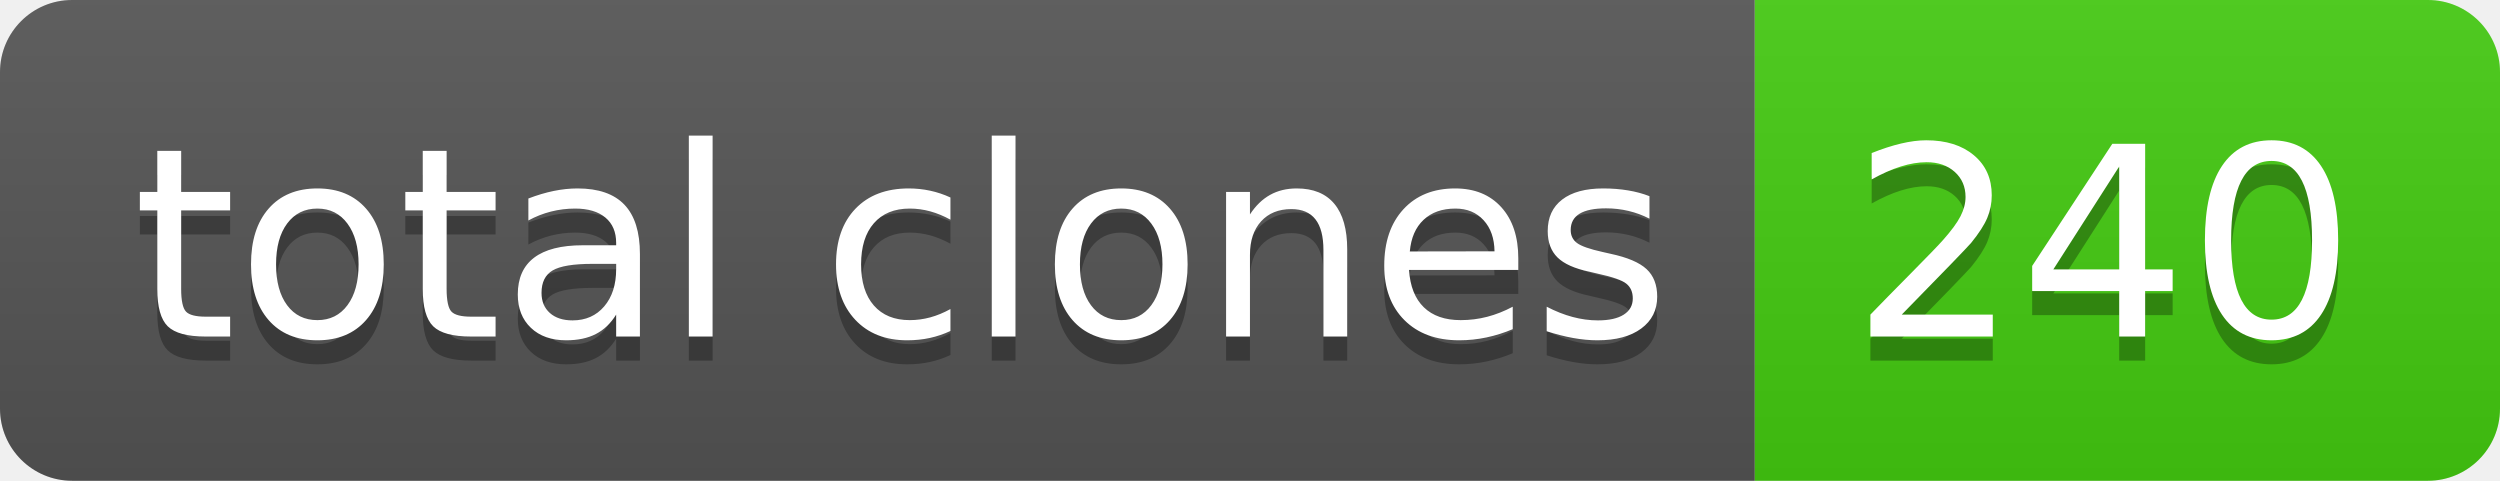
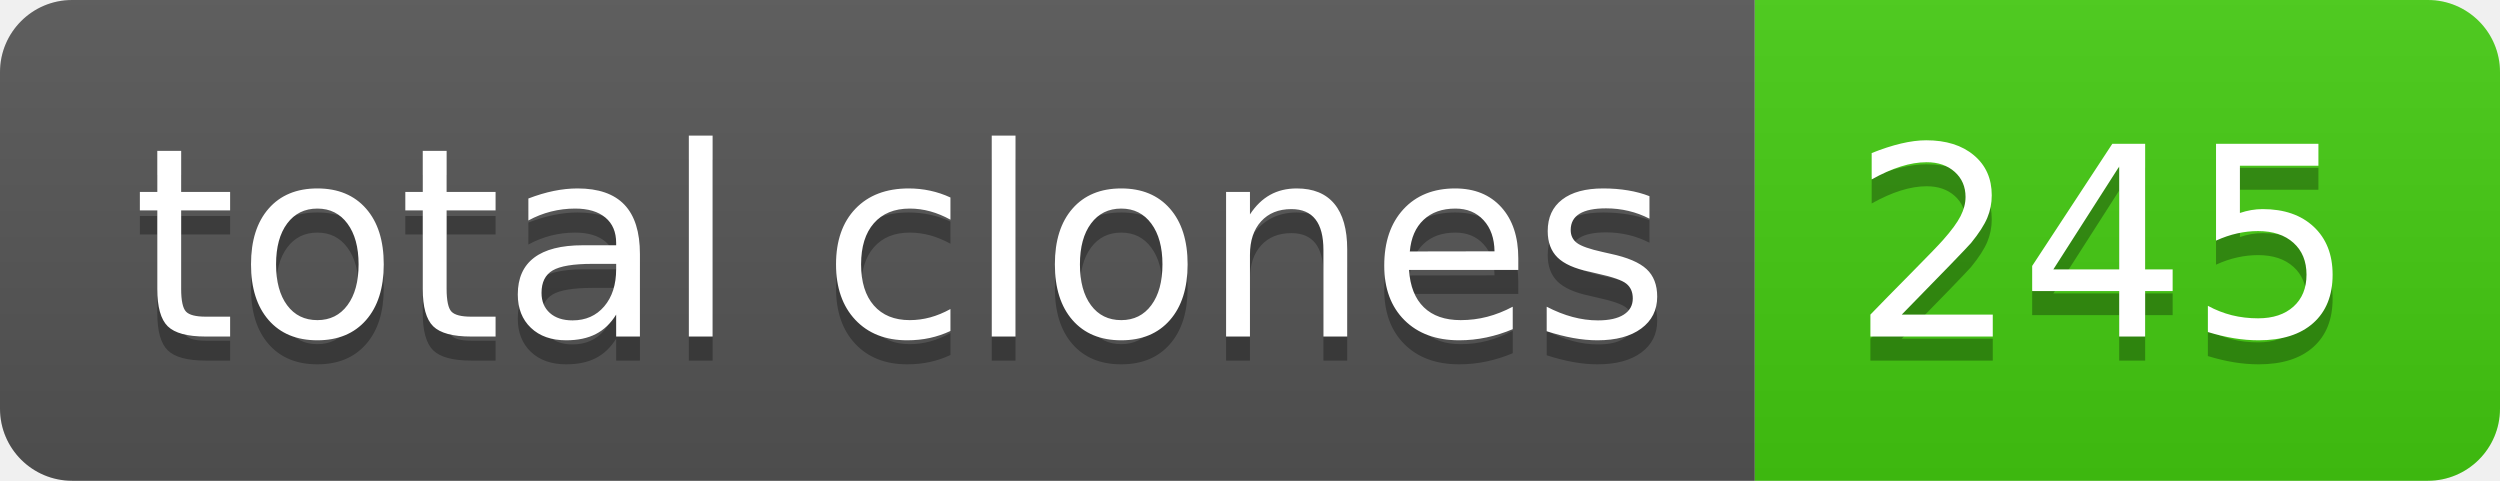
- <svg xmlns="http://www.w3.org/2000/svg" width="104" height="20" role="img" aria-label="total clones: 240">
+ <svg xmlns="http://www.w3.org/2000/svg" width="104" height="20" role="img" aria-label="total clones: 245">
  <linearGradient id="s" x2="0" y2="100%">
    <stop offset="0" stop-color="#bbb" stop-opacity=".1" />
    <stop offset="1" stop-opacity=".1" />
  </linearGradient>
  <clipPath id="r">
    <rect width="104" height="20" rx="3" fill="#fff" />
  </clipPath>
  <g clip-path="url(#r)">
    <rect width="73" height="20" fill="#555" />
    <rect x="73" width="31" height="20" fill="#4c1" />
    <rect width="104" height="20" fill="url(#s)" />
  </g>
  <g fill="#fff" text-anchor="middle" font-family="Verdana,Geneva,DejaVu Sans,sans-serif" text-rendering="geometricPrecision" font-size="110">
    <text aria-hidden="true" x="375" y="150" fill="#010101" fill-opacity=".3" transform="scale(.1)" textLength="630">total clones</text>
    <text x="375" y="140" transform="scale(.1)" fill="#fff" textLength="630">total clones</text>
-     <text aria-hidden="true" x="875" y="150" fill="#010101" fill-opacity=".3" transform="scale(.1)" textLength="210">240</text>
-     <text x="875" y="140" transform="scale(.1)" fill="#fff" textLength="210">240</text>
+     <text aria-hidden="true" x="875" y="150" fill="#010101" fill-opacity=".3" transform="scale(.1)" textLength="210">245</text>
+     <text x="875" y="140" transform="scale(.1)" fill="#fff" textLength="210">245</text>
  </g>
</svg>
